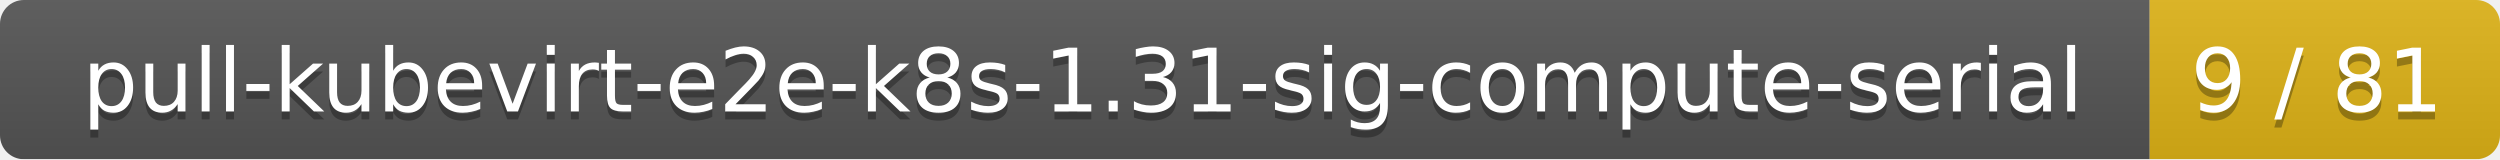
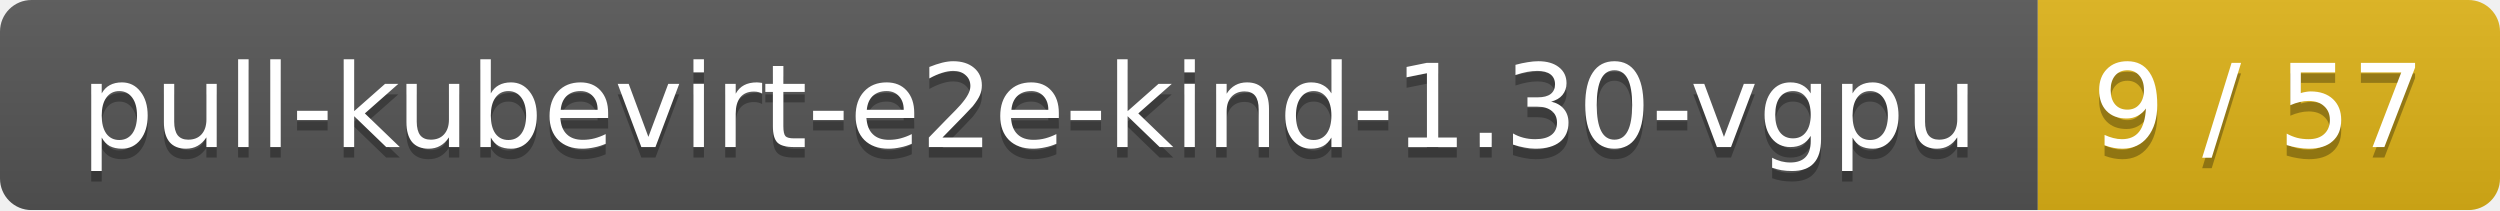
- <svg xmlns="http://www.w3.org/2000/svg" width="314" height="20">
+ <svg xmlns="http://www.w3.org/2000/svg" width="238" height="20">
  <linearGradient id="smooth" x2="0" y2="100%">
    <stop offset="0" stop-color="#bbb" stop-opacity=".1" />
    <stop offset="1" stop-opacity=".1" />
  </linearGradient>
  <mask id="round">
-     <rect width="314" height="20" rx="3" fill="#fff" />
+     <rect width="238" height="20" rx="3" fill="#fff" />
  </mask>
  <g mask="url(#round)">
-     <rect width="270" height="20" fill="#555" />
-     <rect x="270" width="44" height="20" fill="#dfb317" />
-     <rect width="314" height="20" fill="url(#smooth)" />
+     <rect width="194" height="20" fill="#555" />
+     <rect x="194" width="44" height="20" fill="#dfb317" />
+     <rect width="238" height="20" fill="url(#smooth)" />
  </g>
  <g fill="#fff" text-anchor="middle" font-family="DejaVu Sans,Verdana,Geneva,sans-serif" font-size="11">
-     <text x="136" y="15" fill="#010101" fill-opacity=".3">pull-kubevirt-e2e-k8s-1.31-sig-compute-serial</text>
-     <text x="136" y="14">pull-kubevirt-e2e-k8s-1.31-sig-compute-serial</text>
-     <text x="291" y="15" fill="#010101" fill-opacity=".3">9 / 81</text>
-     <text x="291" y="14">9 / 81</text>
+     <text x="98" y="15" fill="#010101" fill-opacity=".3">pull-kubevirt-e2e-kind-1.30-vgpu</text>
+     <text x="98" y="14">pull-kubevirt-e2e-kind-1.30-vgpu</text>
+     <text x="215" y="15" fill="#010101" fill-opacity=".3">9 / 57</text>
+     <text x="215" y="14">9 / 57</text>
  </g>
</svg>
